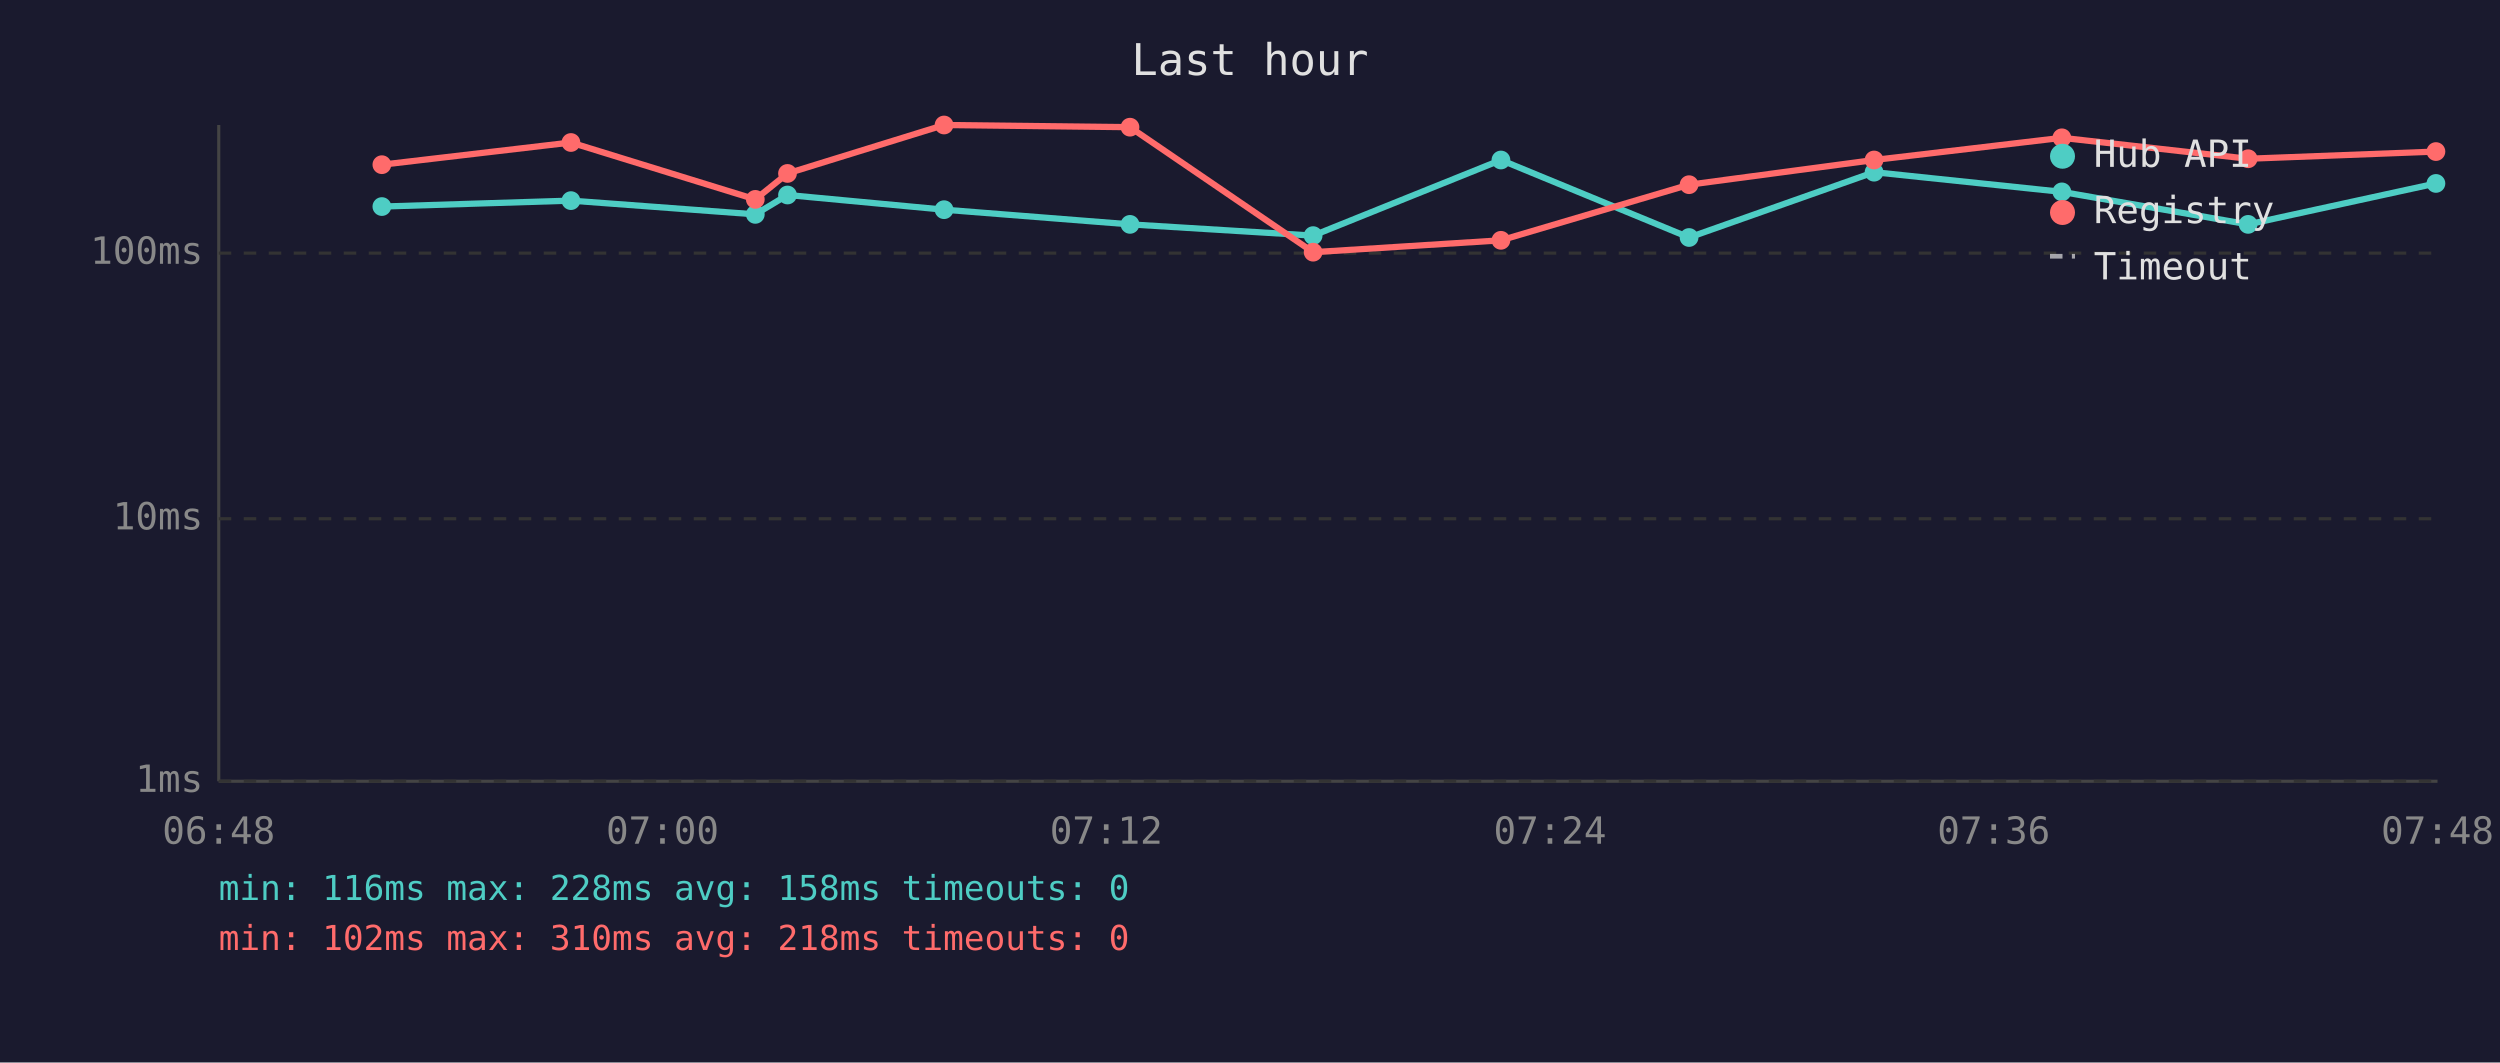
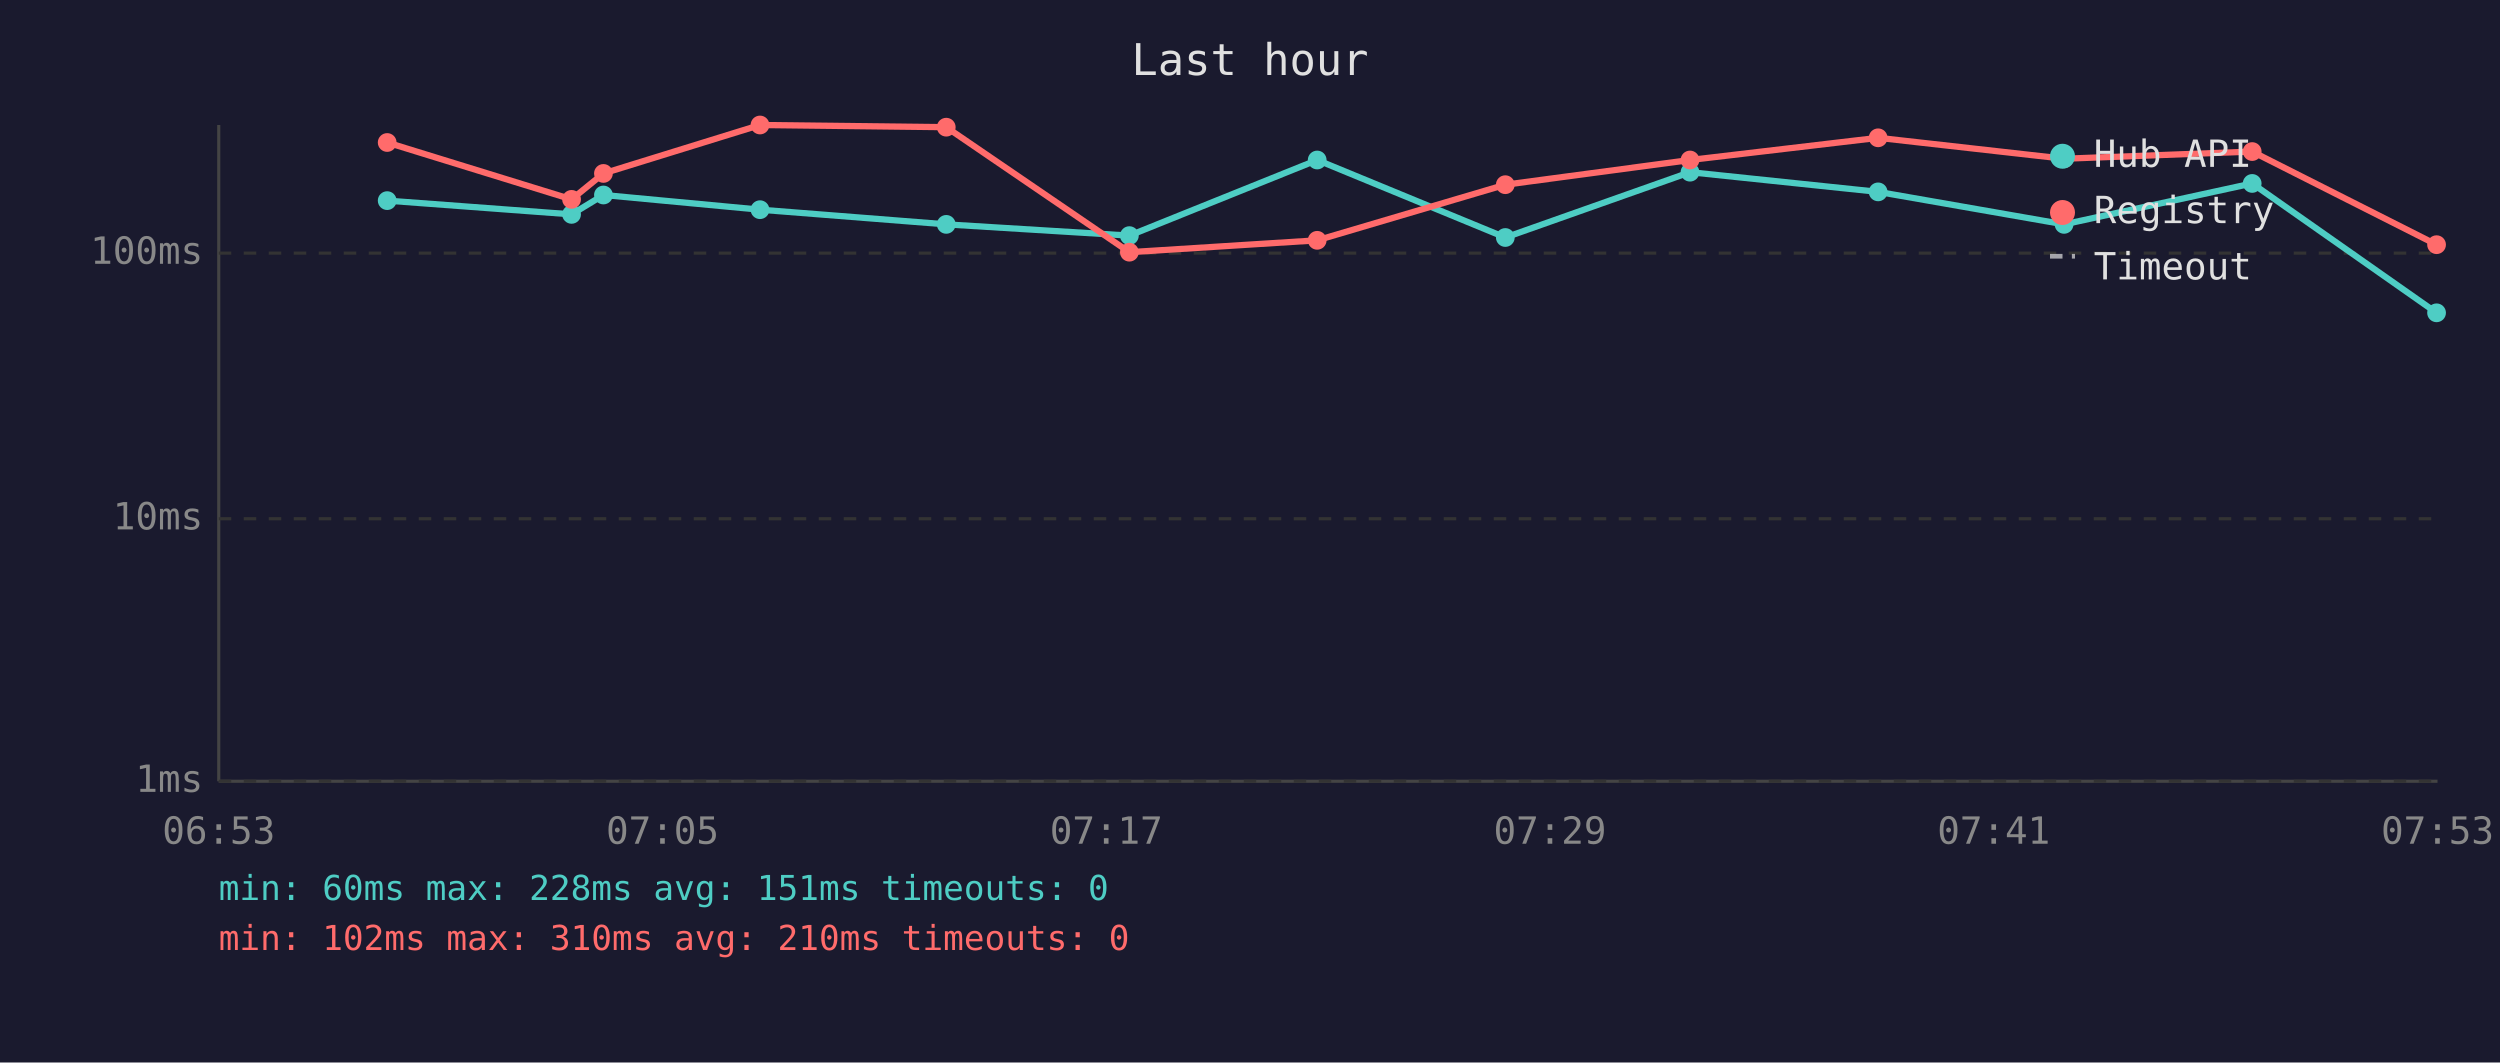
<svg xmlns="http://www.w3.org/2000/svg" viewBox="0 0 800 340" font-family="monospace" font-size="12">
  <rect width="800" height="340" fill="#1a1a2e" />
  <text x="400" y="24" fill="#e0e0e0" font-size="14" text-anchor="middle">Last hour</text>
  <line x1="70" y1="40" x2="70" y2="250" stroke="#444" stroke-width="1" />
  <line x1="70" y1="250" x2="780" y2="250" stroke="#444" stroke-width="1" />
  <line x1="70" y1="250" x2="780" y2="250" stroke="#333" stroke-width="1" stroke-dasharray="4" />
  <text x="65" y="250" fill="#888" text-anchor="end" dominant-baseline="middle">1ms</text>
  <line x1="70" y1="166" x2="780" y2="166" stroke="#333" stroke-width="1" stroke-dasharray="4" />
  <text x="65" y="166" fill="#888" text-anchor="end" dominant-baseline="middle">10ms</text>
  <line x1="70" y1="81" x2="780" y2="81" stroke="#333" stroke-width="1" stroke-dasharray="4" />
  <text x="65" y="81" fill="#888" text-anchor="end" dominant-baseline="middle">100ms</text>
-   <text x="70" y="270" fill="#888" text-anchor="middle">06:48</text>
-   <text x="212" y="270" fill="#888" text-anchor="middle">07:00</text>
-   <text x="354" y="270" fill="#888" text-anchor="middle">07:12</text>
-   <text x="496" y="270" fill="#888" text-anchor="middle">07:24</text>
-   <text x="638" y="270" fill="#888" text-anchor="middle">07:36</text>
-   <text x="780" y="270" fill="#888" text-anchor="middle">07:48</text>
-   <polyline points="122.2,66.1 182.7,64.2 241.7,68.6 252.0,62.4 302.1,67.1 361.6,71.8 420.2,75.4 480.3,51.2 540.5,76.0 599.7,55.1 659.8,61.4 719.4,71.8 779.5,58.7" fill="none" stroke="#4ecdc4" stroke-width="2" opacity="1" />
-   <circle cx="122.2" cy="66.1" r="3" fill="#4ecdc4" />
-   <circle cx="182.7" cy="64.2" r="3" fill="#4ecdc4" />
-   <circle cx="241.7" cy="68.6" r="3" fill="#4ecdc4" />
-   <circle cx="252.0" cy="62.4" r="3" fill="#4ecdc4" />
-   <circle cx="302.1" cy="67.1" r="3" fill="#4ecdc4" />
-   <circle cx="361.6" cy="71.8" r="3" fill="#4ecdc4" />
-   <circle cx="420.2" cy="75.4" r="3" fill="#4ecdc4" />
-   <circle cx="480.3" cy="51.2" r="3" fill="#4ecdc4" />
-   <circle cx="540.5" cy="76.0" r="3" fill="#4ecdc4" />
-   <circle cx="599.7" cy="55.1" r="3" fill="#4ecdc4" />
-   <circle cx="659.8" cy="61.4" r="3" fill="#4ecdc4" />
-   <circle cx="719.4" cy="71.8" r="3" fill="#4ecdc4" />
-   <circle cx="779.5" cy="58.7" r="3" fill="#4ecdc4" />
-   <polyline points="122.2,52.7 182.7,45.6 241.7,63.8 252.0,55.5 302.1,40.0 361.6,40.7 420.2,80.7 480.3,76.9 540.5,59.1 599.7,51.2 659.8,44.1 719.4,50.8 779.5,48.5" fill="none" stroke="#ff6b6b" stroke-width="2" opacity="1" />
-   <circle cx="122.2" cy="52.7" r="3" fill="#ff6b6b" />
-   <circle cx="182.7" cy="45.6" r="3" fill="#ff6b6b" />
-   <circle cx="241.7" cy="63.8" r="3" fill="#ff6b6b" />
-   <circle cx="252.0" cy="55.5" r="3" fill="#ff6b6b" />
-   <circle cx="302.1" cy="40.0" r="3" fill="#ff6b6b" />
-   <circle cx="361.6" cy="40.7" r="3" fill="#ff6b6b" />
-   <circle cx="420.2" cy="80.7" r="3" fill="#ff6b6b" />
-   <circle cx="480.3" cy="76.9" r="3" fill="#ff6b6b" />
-   <circle cx="540.5" cy="59.1" r="3" fill="#ff6b6b" />
-   <circle cx="599.7" cy="51.2" r="3" fill="#ff6b6b" />
-   <circle cx="659.8" cy="44.1" r="3" fill="#ff6b6b" />
-   <circle cx="719.4" cy="50.8" r="3" fill="#ff6b6b" />
-   <circle cx="779.5" cy="48.5" r="3" fill="#ff6b6b" />
+   <text x="70" y="270" fill="#888" text-anchor="middle">06:53</text>
+   <text x="212" y="270" fill="#888" text-anchor="middle">07:05</text>
+   <text x="354" y="270" fill="#888" text-anchor="middle">07:17</text>
+   <text x="496" y="270" fill="#888" text-anchor="middle">07:29</text>
+   <text x="638" y="270" fill="#888" text-anchor="middle">07:41</text>
+   <text x="780" y="270" fill="#888" text-anchor="middle">07:53</text>
+   <polyline points="123.9,64.2 182.9,68.6 193.1,62.4 243.2,67.1 302.8,71.8 361.4,75.4 421.5,51.2 481.7,76.0 540.8,55.1 601.0,61.4 660.5,71.8 720.7,58.7 779.7,100.1" fill="none" stroke="#4ecdc4" stroke-width="2" opacity="1" />
+   <circle cx="123.9" cy="64.2" r="3" fill="#4ecdc4" />
+   <circle cx="182.9" cy="68.6" r="3" fill="#4ecdc4" />
+   <circle cx="193.1" cy="62.4" r="3" fill="#4ecdc4" />
+   <circle cx="243.2" cy="67.1" r="3" fill="#4ecdc4" />
+   <circle cx="302.8" cy="71.8" r="3" fill="#4ecdc4" />
+   <circle cx="361.4" cy="75.4" r="3" fill="#4ecdc4" />
+   <circle cx="421.5" cy="51.2" r="3" fill="#4ecdc4" />
+   <circle cx="481.7" cy="76.0" r="3" fill="#4ecdc4" />
+   <circle cx="540.8" cy="55.1" r="3" fill="#4ecdc4" />
+   <circle cx="601.0" cy="61.4" r="3" fill="#4ecdc4" />
+   <circle cx="660.5" cy="71.8" r="3" fill="#4ecdc4" />
+   <circle cx="720.7" cy="58.7" r="3" fill="#4ecdc4" />
+   <circle cx="779.7" cy="100.1" r="3" fill="#4ecdc4" />
+   <polyline points="123.9,45.6 182.9,63.8 193.1,55.5 243.2,40.0 302.8,40.7 361.4,80.7 421.5,76.9 481.7,59.1 540.8,51.2 601.0,44.1 660.5,50.8 720.7,48.5 779.7,78.3" fill="none" stroke="#ff6b6b" stroke-width="2" opacity="1" />
+   <circle cx="123.9" cy="45.6" r="3" fill="#ff6b6b" />
+   <circle cx="182.9" cy="63.8" r="3" fill="#ff6b6b" />
+   <circle cx="193.1" cy="55.5" r="3" fill="#ff6b6b" />
+   <circle cx="243.2" cy="40.0" r="3" fill="#ff6b6b" />
+   <circle cx="302.8" cy="40.7" r="3" fill="#ff6b6b" />
+   <circle cx="361.4" cy="80.7" r="3" fill="#ff6b6b" />
+   <circle cx="421.5" cy="76.9" r="3" fill="#ff6b6b" />
+   <circle cx="481.7" cy="59.1" r="3" fill="#ff6b6b" />
+   <circle cx="540.8" cy="51.2" r="3" fill="#ff6b6b" />
+   <circle cx="601.0" cy="44.1" r="3" fill="#ff6b6b" />
+   <circle cx="660.5" cy="50.8" r="3" fill="#ff6b6b" />
+   <circle cx="720.7" cy="48.5" r="3" fill="#ff6b6b" />
+   <circle cx="779.7" cy="78.3" r="3" fill="#ff6b6b" />
  <circle cx="660" cy="50" r="4" fill="#4ecdc4" />
  <text x="670" y="50" fill="#e0e0e0" dominant-baseline="middle">Hub API</text>
  <circle cx="660" cy="68" r="4" fill="#ff6b6b" />
  <text x="670" y="68" fill="#e0e0e0" dominant-baseline="middle">Registry</text>
  <line x1="656" y1="82" x2="664" y2="82" stroke="#e0e0e0" stroke-width="1.5" stroke-dasharray="4,3" opacity="0.7" />
  <text x="670" y="86" fill="#e0e0e0" dominant-baseline="middle">Timeout</text>
-   <text x="70" y="288" fill="#4ecdc4" font-size="11">min: 116ms  max: 228ms  avg: 158ms  timeouts: 0</text>
-   <text x="70" y="304" fill="#ff6b6b" font-size="11">min: 102ms  max: 310ms  avg: 218ms  timeouts: 0</text>
+   <text x="70" y="288" fill="#4ecdc4" font-size="11">min: 60ms  max: 228ms  avg: 151ms  timeouts: 0</text>
+   <text x="70" y="304" fill="#ff6b6b" font-size="11">min: 102ms  max: 310ms  avg: 210ms  timeouts: 0</text>
</svg>
